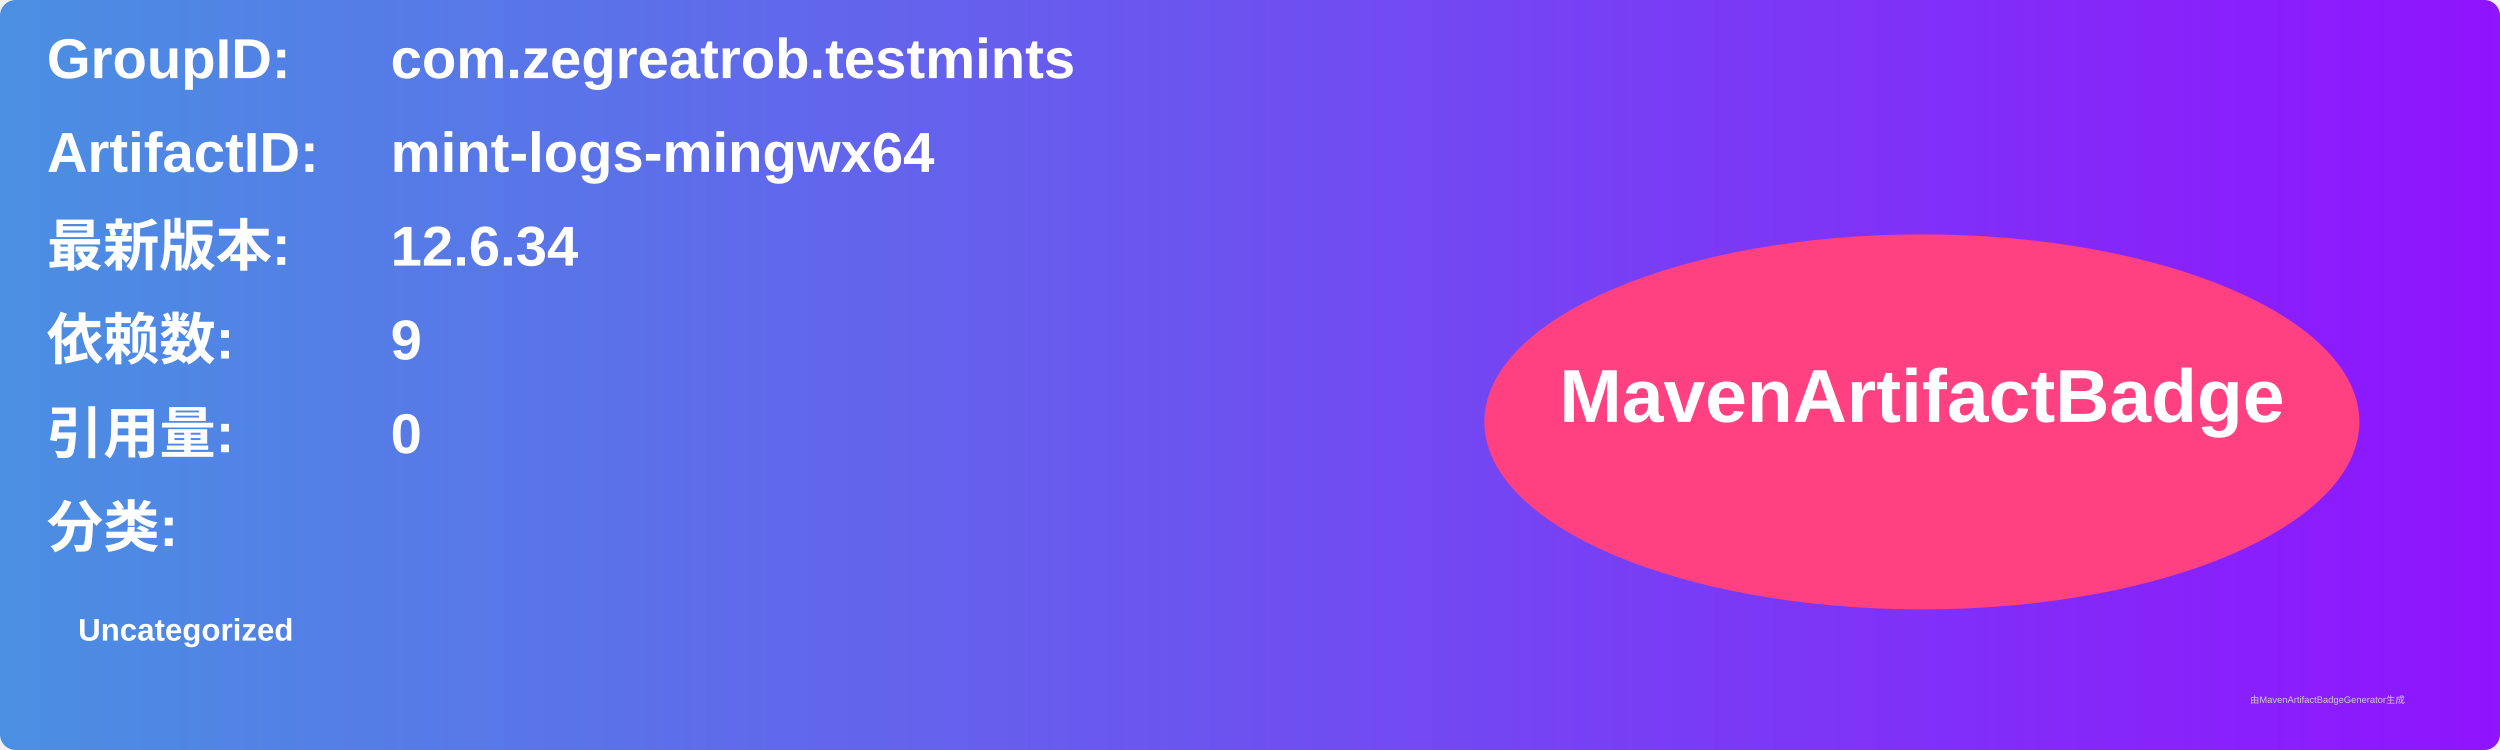
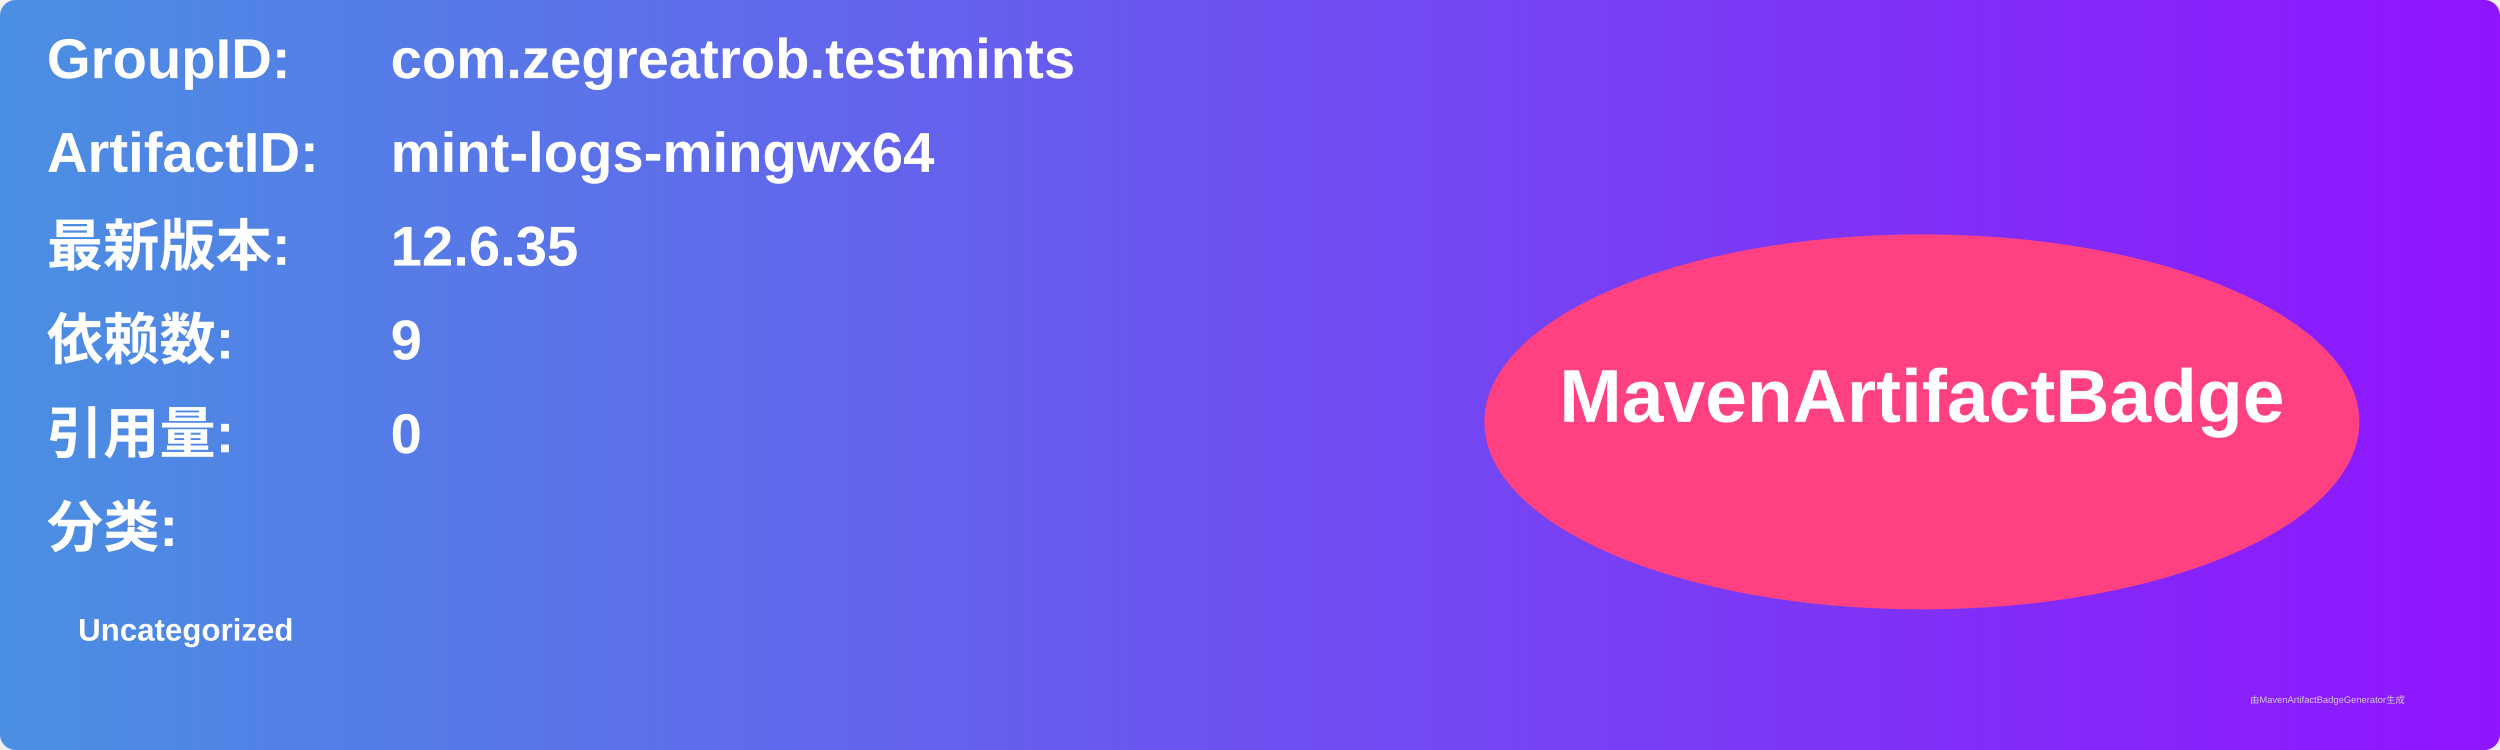
<svg xmlns="http://www.w3.org/2000/svg" width="800" height="240" viewBox="0 0 800 240">
  <linearGradient id="grad" x1="0%" y1="0%" x2="100%" y2="0%">
    <stop offset="0%" stop-color="#4a90e2" />
    <stop offset="100%" stop-color="#9013fe" />
  </linearGradient>
  <rect width="100%" height="100%" rx="5" ry="5" fill="url(#grad)" />
  <g transform="translate(15, 15)">
    <text x="0" y="10" font-family="Arial" font-size="18" fill="white" font-weight="bold" width="260">GroupID:</text>
    <text x="110" y="10" font-family="Arial" font-size="18" fill="white" font-weight="bold" width="460">com.zegreatrob.testmints</text>
    <text x="0" y="40" font-family="Arial" font-size="18" fill="white" font-weight="bold" width="260">ArtifactID:</text>
    <text x="110" y="40" font-family="Arial" font-size="18" fill="white" font-weight="bold" width="460">mint-logs-mingwx64</text>
    <text x="0" y="70" font-family="Arial" font-size="18" fill="white" font-weight="bold">最新版本:</text>
    <text x="110" y="70" font-family="Arial" font-size="18" fill="white" font-weight="bold">
-       <tspan font-weight="bold">12.6.34</tspan>
+       <tspan font-weight="bold">12.6.35</tspan>
    </text>
    <text x="0" y="100" font-family="Arial" font-size="18" fill="white" font-weight="bold">依赖数: </text>
    <text x="110" y="100" font-family="Arial" font-size="18" fill="white">
      <tspan font-weight="bold">9</tspan>
    </text>
    <text x="0" y="130" font-family="Arial" font-size="18" fill="white" font-weight="bold">引用量: </text>
    <text x="110" y="130" font-family="Arial" font-size="18" fill="white">
      <tspan font-weight="bold">0</tspan>
    </text>
    <text x="0" y="160" font-family="Arial" font-size="18" fill="white" font-weight="bold">分类:</text>
    <text x="10" y="190" font-family="Arial" font-size="10" fill="white">
      <tspan font-weight="bold">Uncategorized</tspan>
    </text>
    <ellipse cx="600" cy="120" rx="140" ry="60" fill="#ff4081" />
    <text x="600" y="120" text-anchor="middle" font-family="Arial" font-size="24" fill="white" font-weight="bold">MavenArtifactBadge</text>
  </g>
  <text x="720" y="225" font-family="Arial" font-size="3" fill="#d0d0d0">由MavenArtifactBadgeGenerator生成</text>
</svg>
